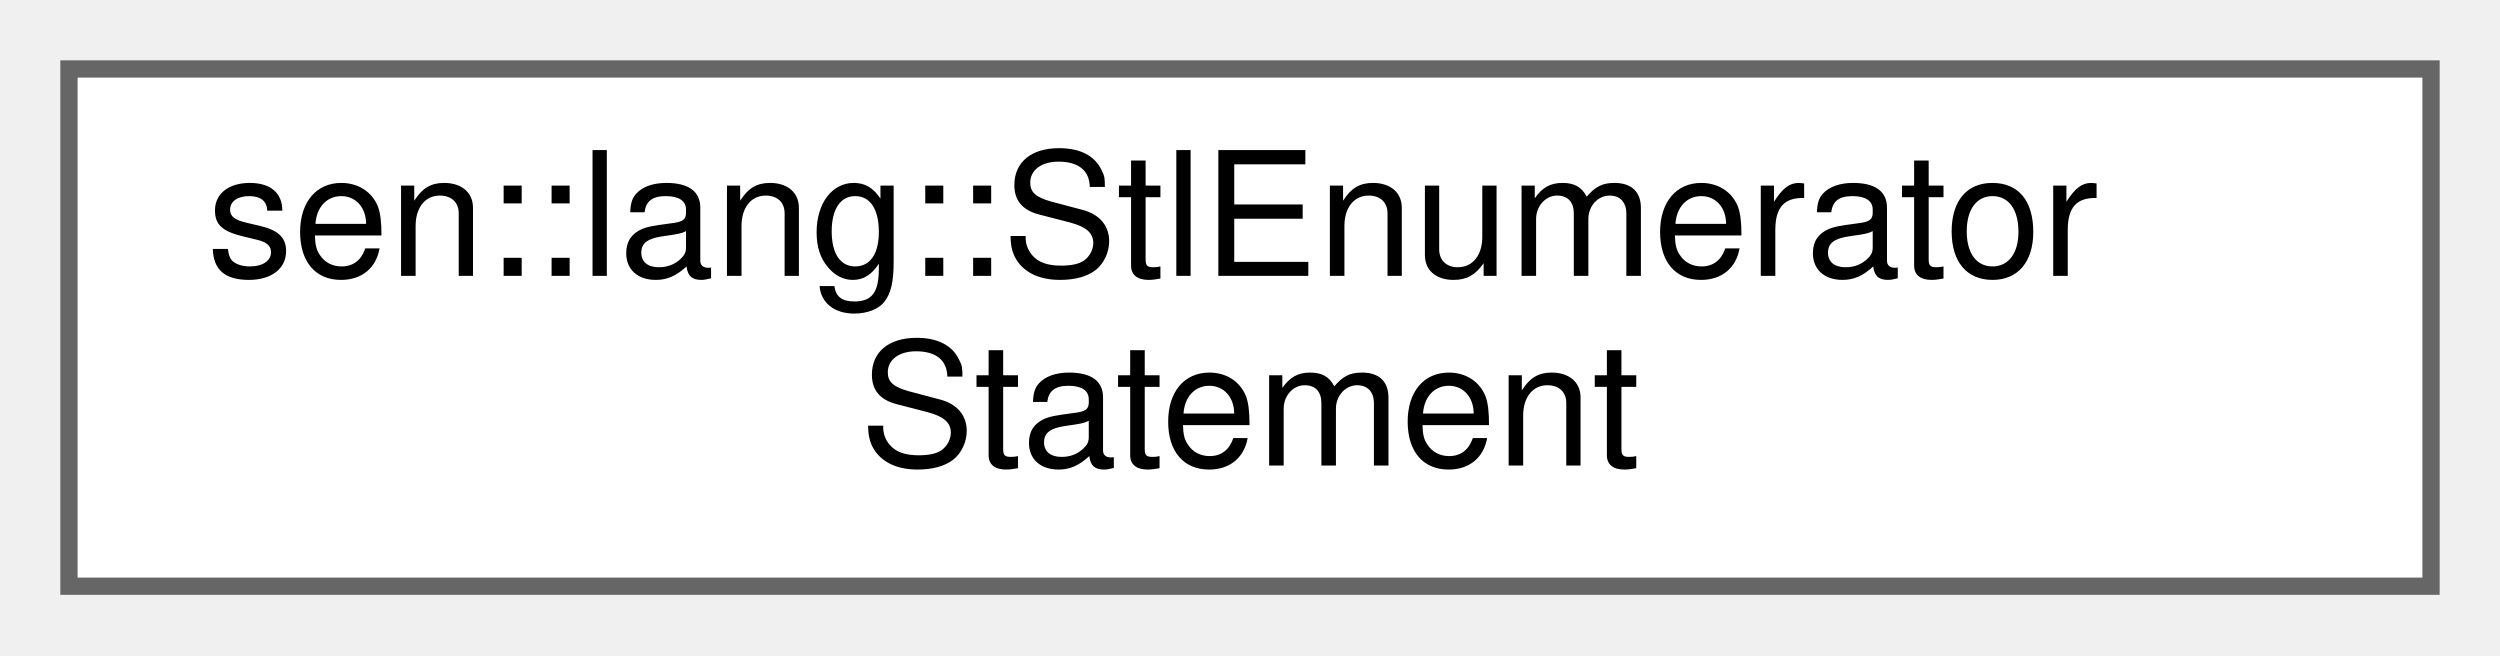
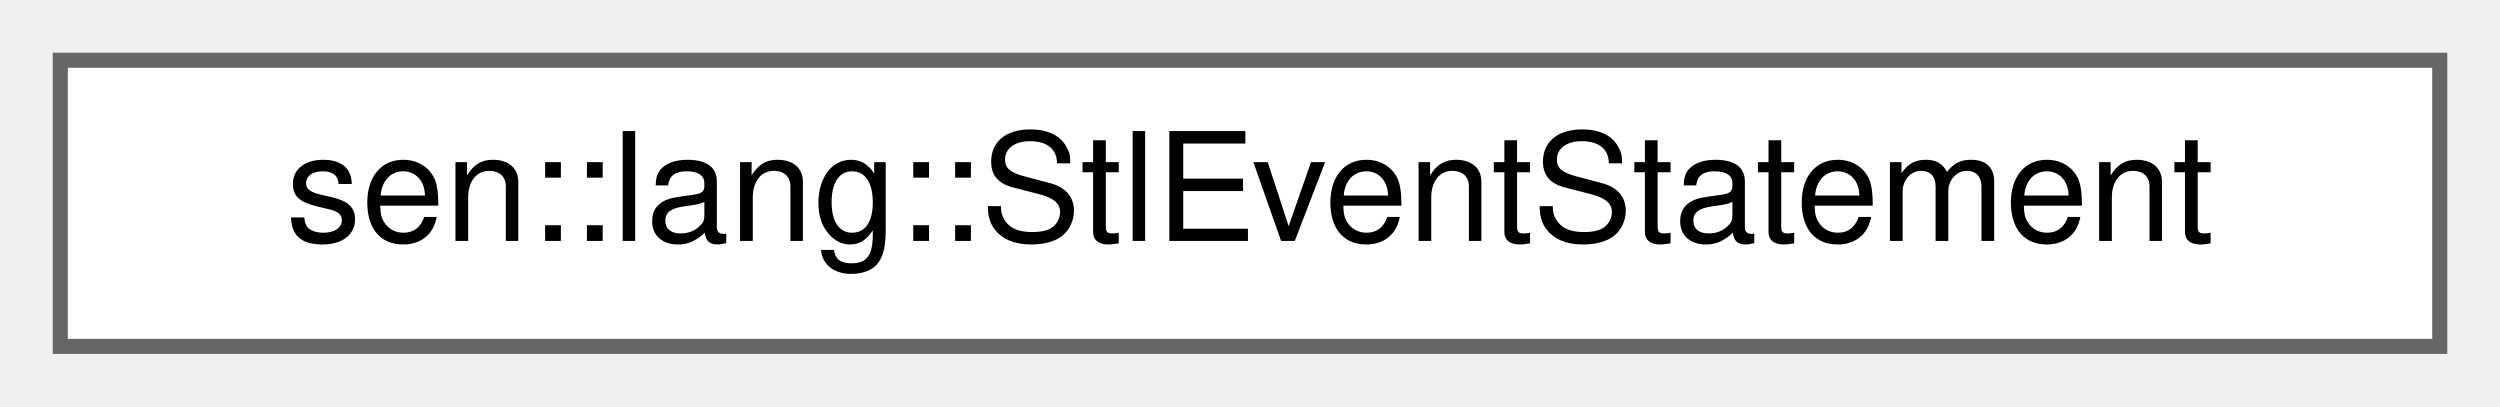
- <svg xmlns="http://www.w3.org/2000/svg" xmlns:xlink="http://www.w3.org/1999/xlink" width="145pt" height="38pt" viewBox="0.00 0.00 145.00 38.00">
-   <g id="graph0" class="graph" transform="scale(1 1) rotate(0) translate(4 34)">
+ <svg xmlns="http://www.w3.org/2000/svg" xmlns:xlink="http://www.w3.org/1999/xlink" width="166pt" height="27pt" viewBox="0.00 0.00 166.00 27.00">
+   <g id="graph0" class="graph" transform="scale(1 1) rotate(0) translate(4 23)">
    <g id="Node000000" class="node">
      <g id="a_Node000000">
-         <a xlink:href="group__lang.html#structsen_1_1lang_1_1_stl_enumerator_statement" target="_top" xlink:title=" ">
-           <polygon fill="white" stroke="#666666" points="137,-30 0,-30 0,0 137,0 137,-30" />
-           <text text-anchor="start" x="8" y="-18" font-family="Helvetica,sans-Serif" font-size="10.00">sen::lang::StlEnumerator</text>
-           <text text-anchor="middle" x="68.5" y="-7" font-family="Helvetica,sans-Serif" font-size="10.00">Statement</text>
+         <a xlink:href="group__lang.html#structsen_1_1lang_1_1_stl_event_statement" target="_top" xlink:title=" ">
+           <polygon fill="white" stroke="#666666" points="158,-19 0,-19 0,0 158,0 158,-19" />
+           <text text-anchor="middle" x="79" y="-7" font-family="Helvetica,sans-Serif" font-size="10.00">sen::lang::StlEventStatement</text>
        </a>
      </g>
    </g>
  </g>
</svg>
